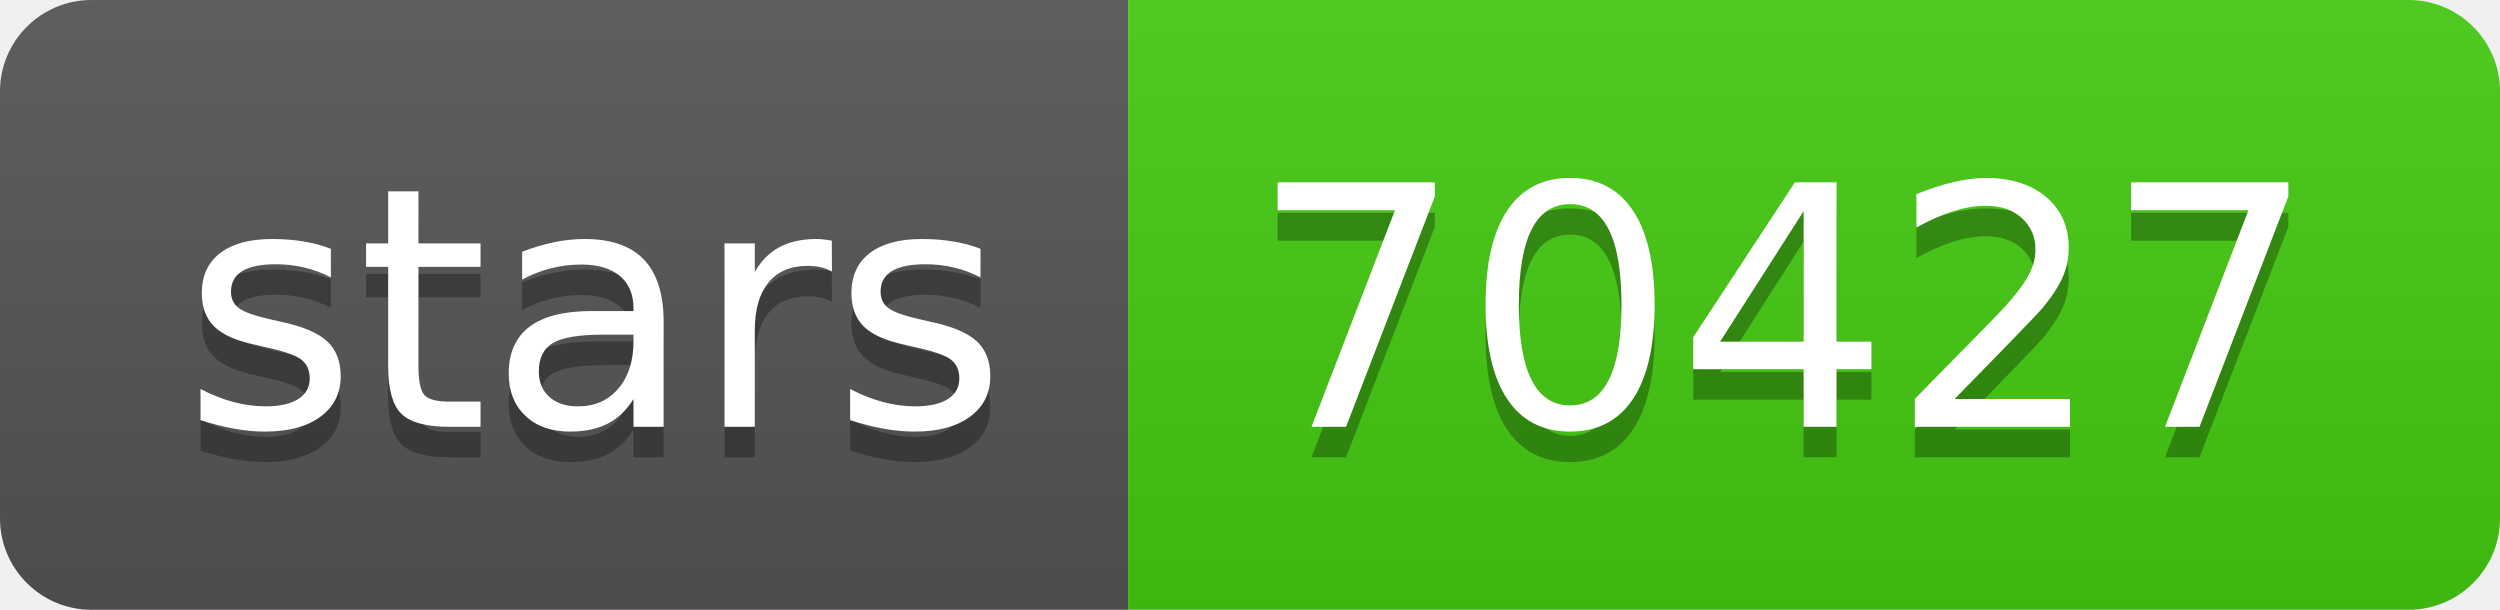
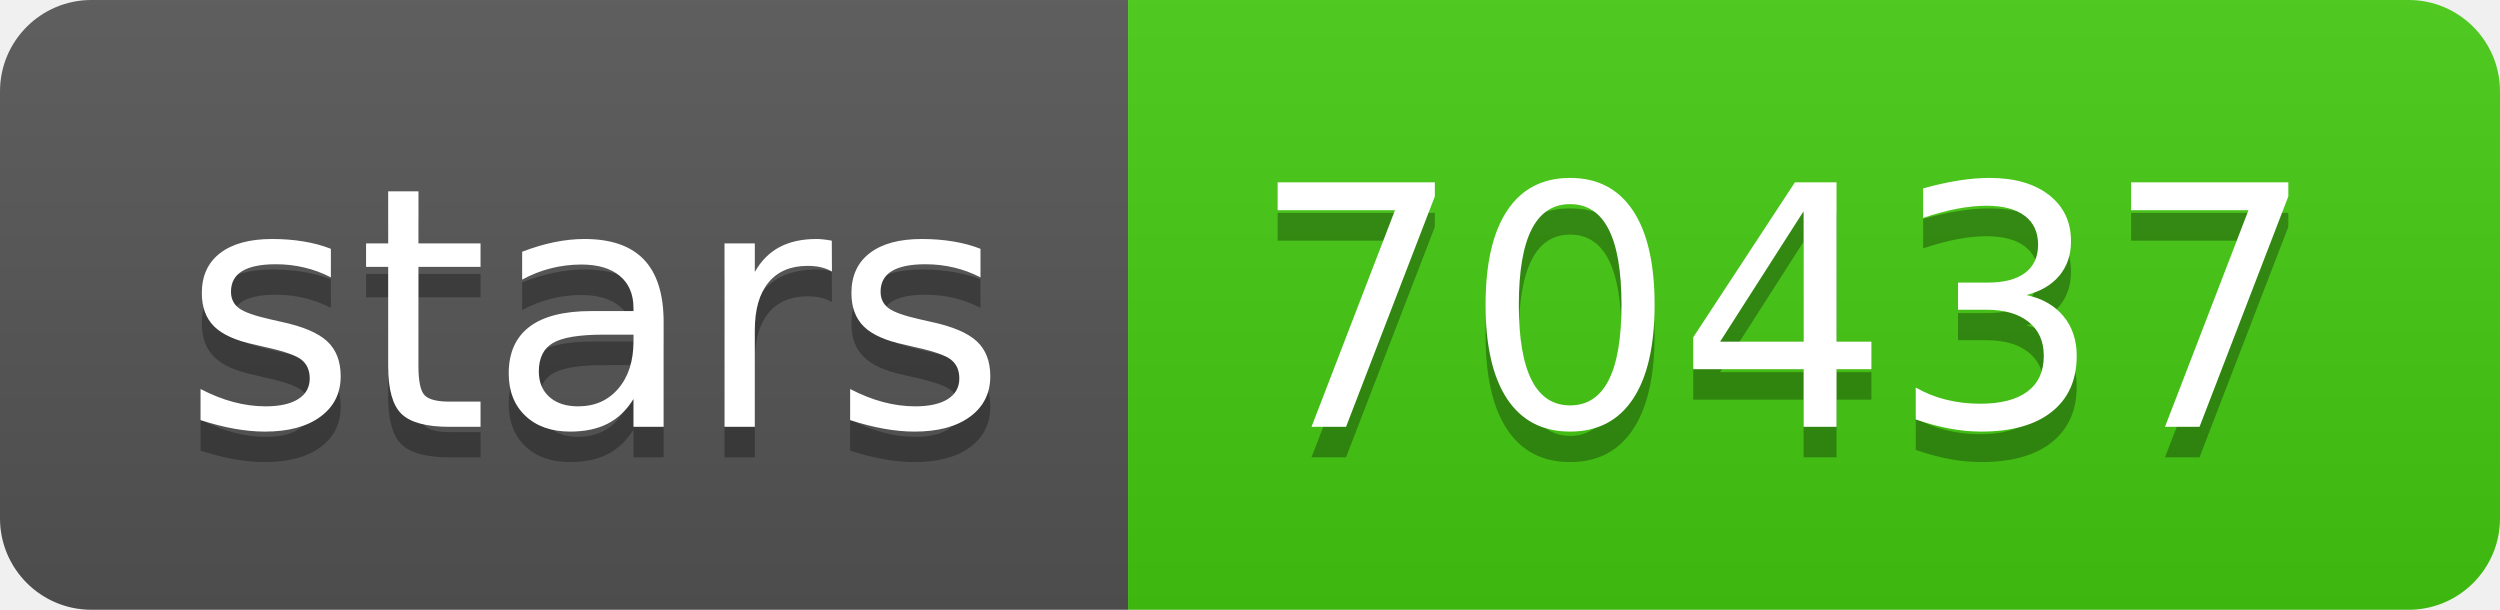
- <svg xmlns="http://www.w3.org/2000/svg" width="82" height="20" role="img" aria-label="stars: 70427">
+ <svg xmlns="http://www.w3.org/2000/svg" width="82" height="20" role="img" aria-label="stars: 70437">
  <linearGradient id="s" x2="0" y2="100%">
    <stop offset="0" stop-color="#bbb" stop-opacity=".1" />
    <stop offset="1" stop-opacity=".1" />
  </linearGradient>
  <clipPath id="r">
    <rect width="82" height="20" rx="3" fill="#fff" />
  </clipPath>
  <g clip-path="url(#r)">
    <rect width="37" height="20" fill="#555" />
    <rect x="37" width="45" height="20" fill="#4c1" />
    <rect width="82" height="20" fill="url(#s)" />
  </g>
  <g fill="#fff" text-anchor="middle" font-family="Verdana,Geneva,DejaVu Sans,sans-serif" text-rendering="geometricPrecision" font-size="110">
    <text aria-hidden="true" x="195" y="150" fill="#010101" fill-opacity=".3" transform="scale(.1)" textLength="270">stars</text>
    <text x="195" y="140" transform="scale(.1)" fill="#fff" textLength="270">stars</text>
-     <text aria-hidden="true" x="585" y="150" fill="#010101" fill-opacity=".3" transform="scale(.1)" textLength="350">70427</text>
-     <text x="585" y="140" transform="scale(.1)" fill="#fff" textLength="350">70427</text>
+     <text aria-hidden="true" x="585" y="150" fill="#010101" fill-opacity=".3" transform="scale(.1)" textLength="350">70437</text>
+     <text x="585" y="140" transform="scale(.1)" fill="#fff" textLength="350">70437</text>
  </g>
</svg>
